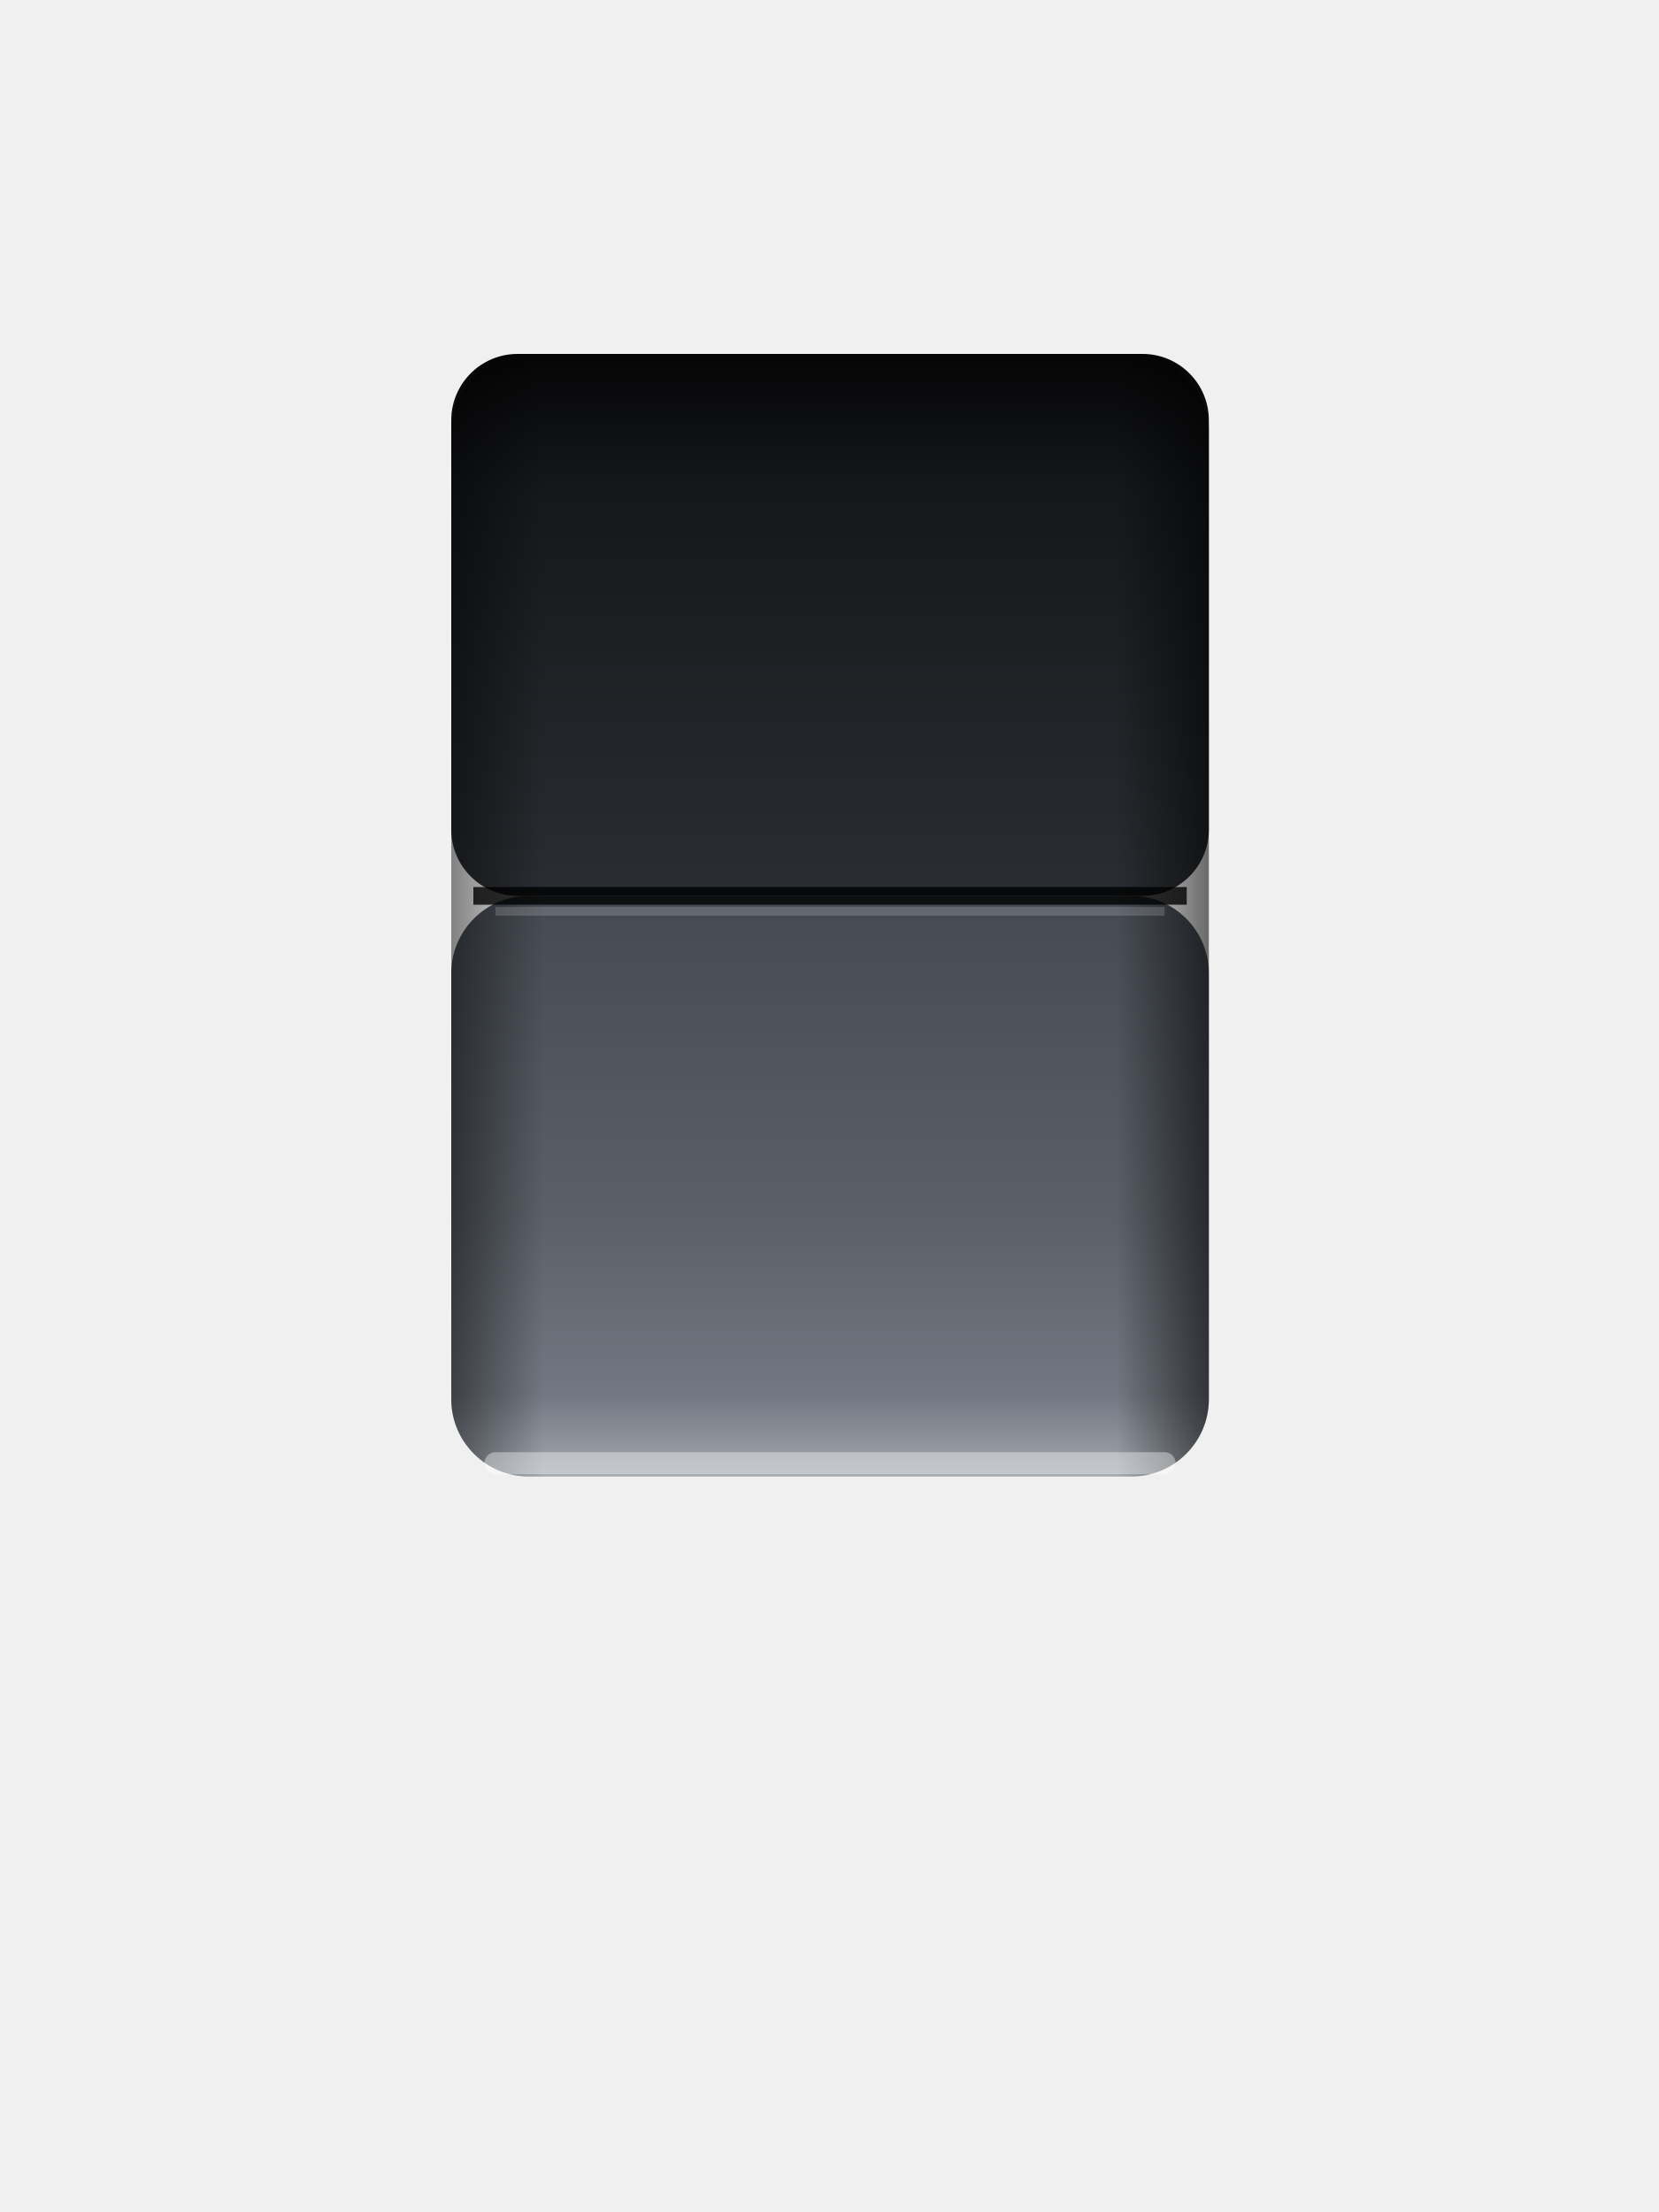
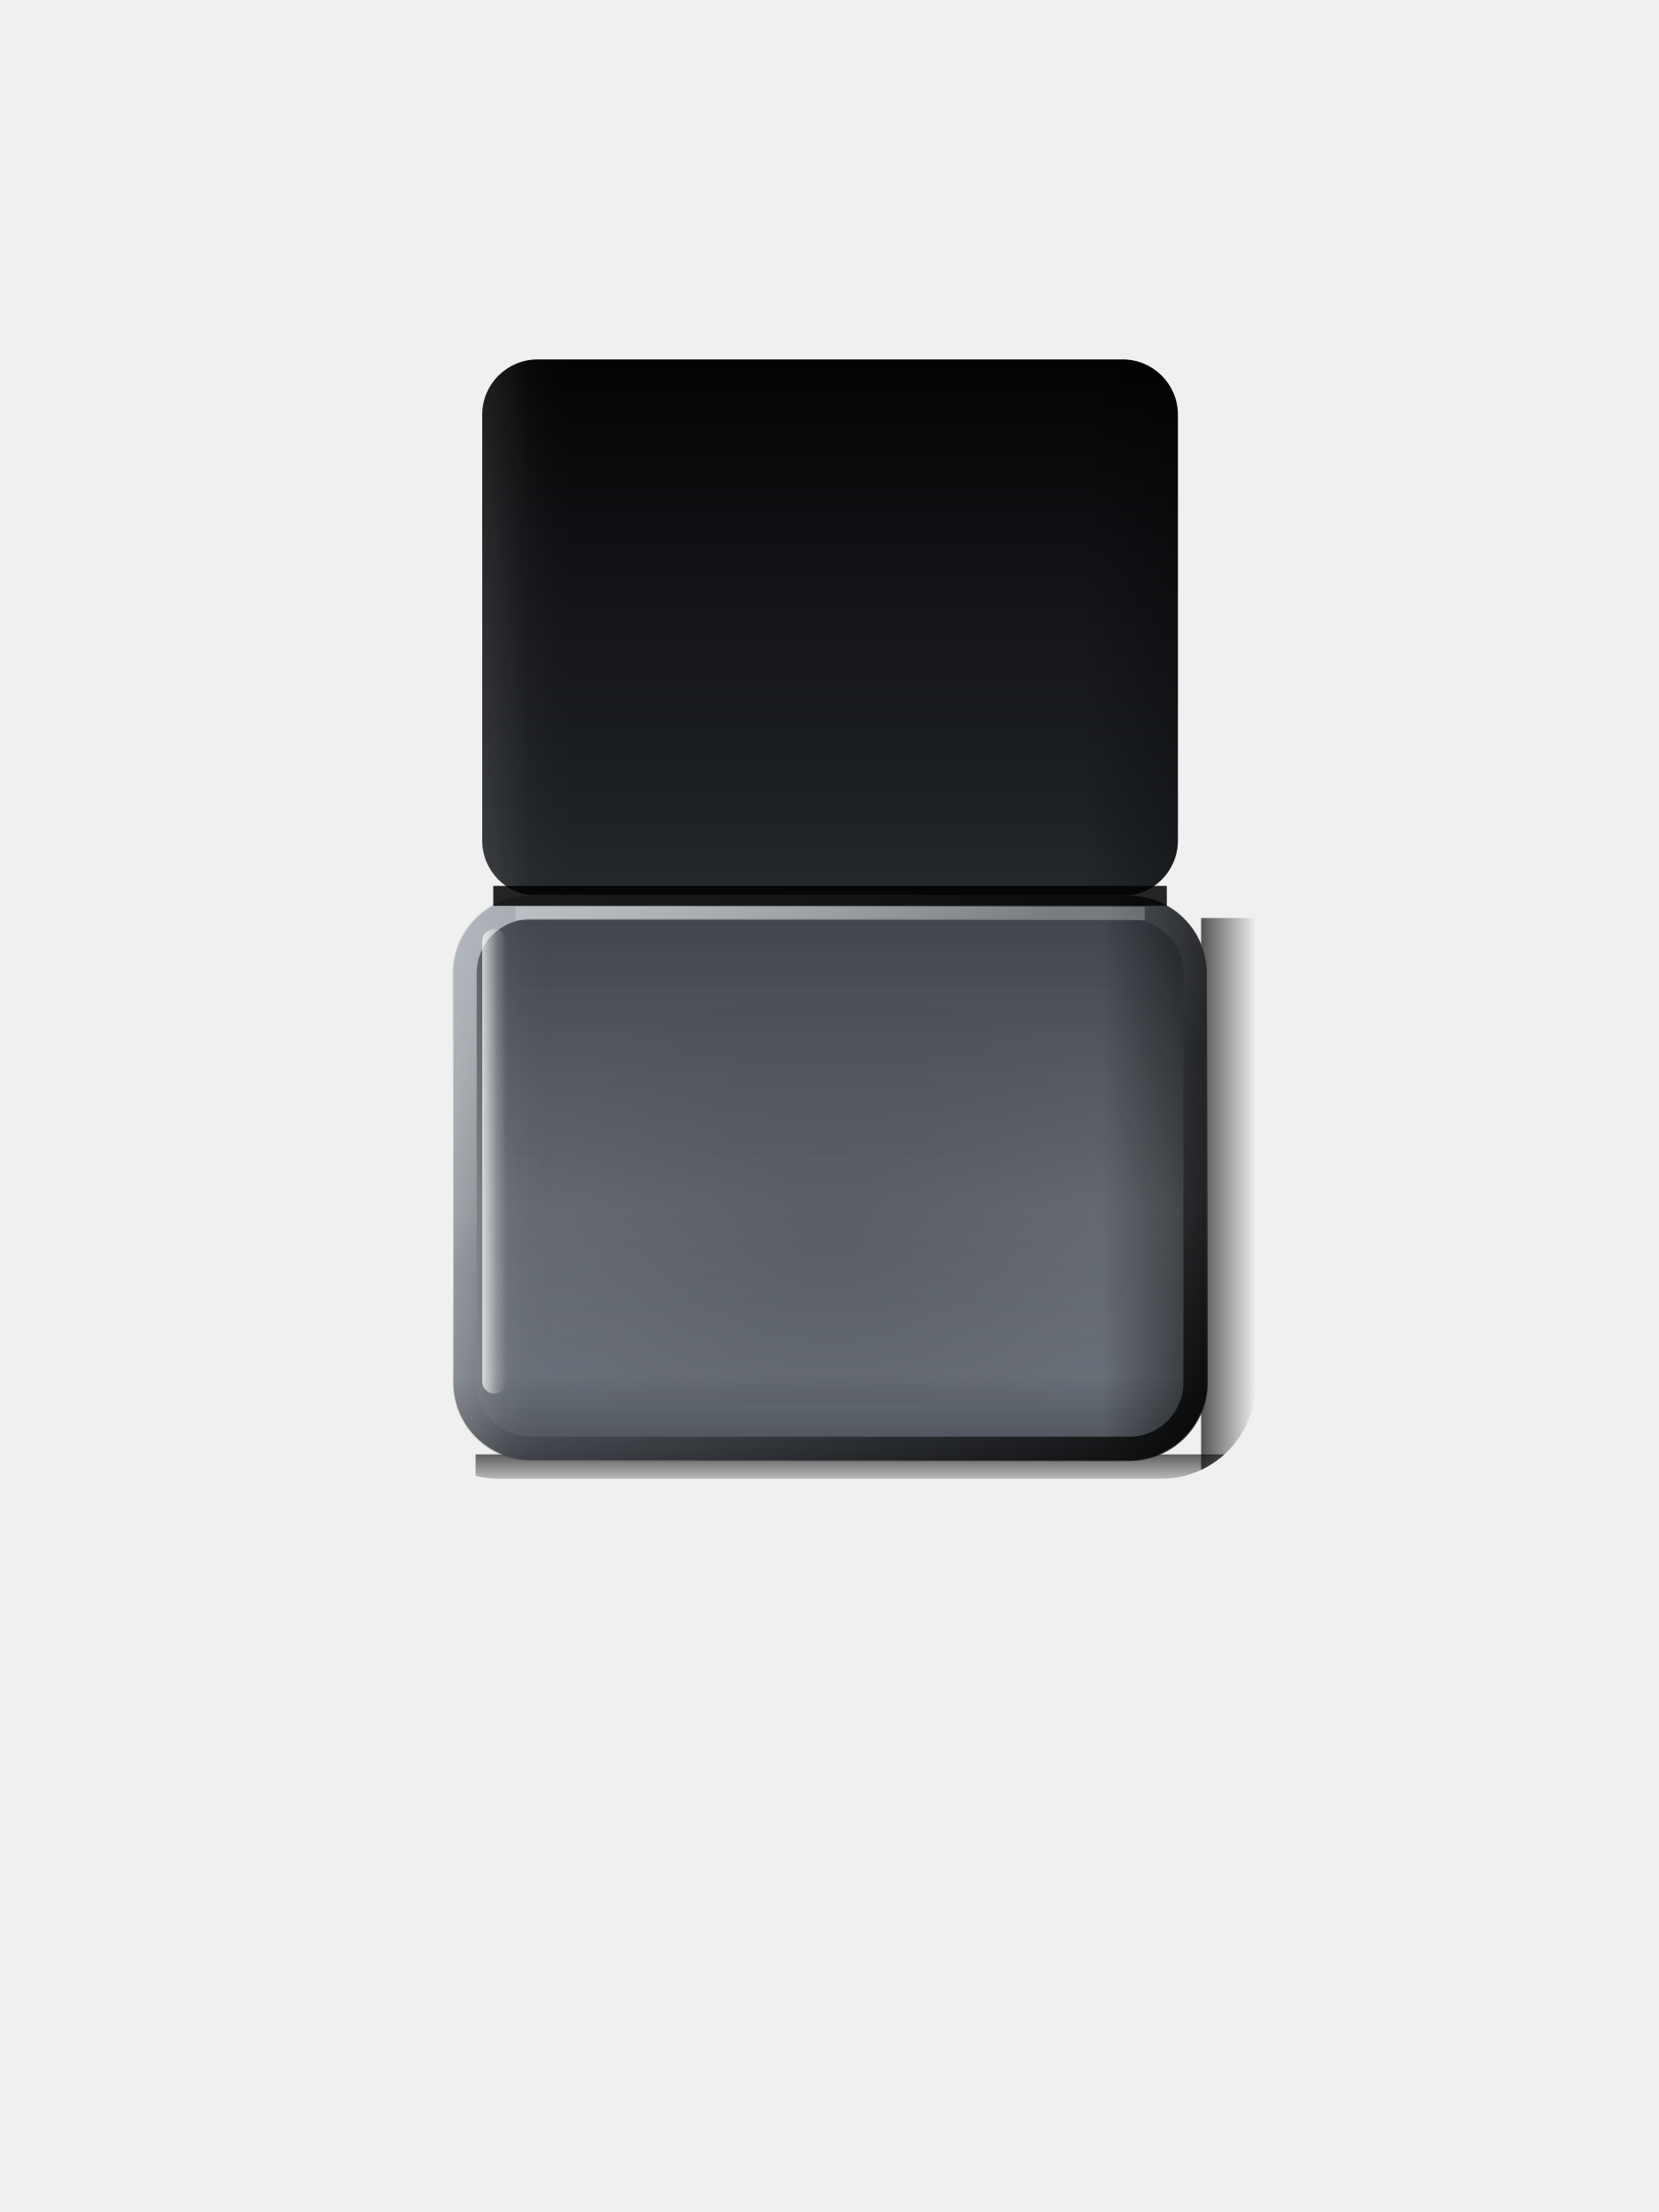
<svg xmlns="http://www.w3.org/2000/svg" viewBox="0 0 150 200" width="150" height="200">
  <defs>
-     <linearGradient id="rocker-on-pressed" x1="0" y1="0" x2="0" y2="1">
-       <stop offset="0" stop-color="#050506" />
-       <stop offset="0.25" stop-color="#15171A" />
-       <stop offset="1" stop-color="#2A2D32" />
+     <linearGradient id="a" x1="0" y1="0" x2="0" y2="1">
+       <stop offset="0" stop-color="#030304" />
+       <stop offset="0.35" stop-color="#101114" />
+       <stop offset="0.85" stop-color="#1E2125" />
+       <stop offset="1" stop-color="#25282C" />
    </linearGradient>
-     <linearGradient id="rocker-on-raised" x1="0" y1="0" x2="0" y2="1">
-       <stop offset="0" stop-color="#454A52" />
-       <stop offset="0.55" stop-color="#5A6068" />
-       <stop offset="0.86" stop-color="#727881" />
-       <stop offset="1" stop-color="#A2A8B0" />
+     <linearGradient id="b" x1="0" y1="0" x2="0" y2="1">
+       <stop offset="0" stop-color="#3E434A" />
+       <stop offset="0.45" stop-color="#50555D" />
+       <stop offset="0.85" stop-color="#646A73" />
+       <stop offset="1" stop-color="#4A4F56" />
    </linearGradient>
-     <linearGradient id="rocker-on-side" x1="0" y1="0" x2="1" y2="0">
-       <stop offset="0" stop-color="#000" stop-opacity="0.45" />
-       <stop offset="0.12" stop-color="#000" stop-opacity="0" />
-       <stop offset="0.88" stop-color="#000" stop-opacity="0" />
-       <stop offset="1" stop-color="#000" stop-opacity="0.55" />
+     <linearGradient id="c" x1="0" y1="0" x2="1" y2="0">
+       <stop offset="0" stop-color="#FFFFFF" stop-opacity="0.22" />
+       <stop offset="0.07" stop-color="#FFFFFF" stop-opacity="0.04" />
+       <stop offset="0.14" stop-color="#000" stop-opacity="0" />
+       <stop offset="0.86" stop-color="#000" stop-opacity="0" />
+       <stop offset="0.94" stop-color="#000" stop-opacity="0.35" />
+       <stop offset="1" stop-color="#000" stop-opacity="0.6" />
    </linearGradient>
+     <linearGradient id="d" x1="0.1" y1="0" x2="0.9" y2="1">
+       <stop offset="0" stop-color="#C9CED4" stop-opacity="0.75" />
+       <stop offset="0.35" stop-color="#FFFFFF" stop-opacity="0.1" />
+       <stop offset="0.6" stop-color="#000" stop-opacity="0.15" />
+       <stop offset="1" stop-color="#000" stop-opacity="0.75" />
+     </linearGradient>
+     <radialGradient id="e" cx="0.5" cy="0.62" r="0.55">
+       <stop offset="0" stop-color="#000" stop-opacity="0.16" />
+       <stop offset="0.7" stop-color="#000" stop-opacity="0.04" />
+       <stop offset="1" stop-color="#000" stop-opacity="0" />
+     </radialGradient>
+     <linearGradient id="f" x1="0" y1="0" x2="1" y2="0">
+       <stop offset="0" stop-color="#FFFFFF" stop-opacity="0.7" />
+       <stop offset="0.6" stop-color="#FFFFFF" stop-opacity="0.2" />
+       <stop offset="1" stop-color="#FFFFFF" stop-opacity="0" />
+     </linearGradient>
+     <linearGradient id="g" x1="0" y1="0" x2="0" y2="1">
+       <stop offset="0" stop-color="#FFFFFF" stop-opacity="0" />
+       <stop offset="0.55" stop-color="#FFFFFF" stop-opacity="0.1" />
+       <stop offset="0.75" stop-color="#FFFFFF" stop-opacity="0.06" />
+       <stop offset="1" stop-color="#FFFFFF" stop-opacity="0" />
+     </linearGradient>
+     <linearGradient id="h" x1="0" y1="0" x2="1" y2="0">
+       <stop offset="0" stop-color="#000" stop-opacity="0.65" />
+       <stop offset="1" stop-color="#000" stop-opacity="0" />
+     </linearGradient>
+     <linearGradient id="i" x1="0" y1="0" x2="0" y2="1">
+       <stop offset="0" stop-color="#000" stop-opacity="0.6" />
+       <stop offset="1" stop-color="#000" stop-opacity="0" />
+     </linearGradient>
+     <clipPath id="j">
+       <rect x="36.6" y="28.3" width="76.9" height="105.4" rx="8.5" />
+     </clipPath>
  </defs>
-   <rect x="40.8" y="32" width="68.5" height="49.0" rx="6" fill="url(#rocker-on-pressed)" />
-   <rect x="40.8" y="81.0" width="68.5" height="52.5" rx="7" fill="url(#rocker-on-raised)" />
-   <rect x="40.8" y="32" width="68.5" height="101.5" rx="7" fill="url(#rocker-on-side)" />
-   <rect x="43.8" y="131.3" width="62.5" height="2" rx="1" fill="#FFFFFF" fill-opacity="0.38" />
-   <line x1="42.8" y1="81.0" x2="107.3" y2="81.0" stroke="#000" stroke-opacity="0.8" stroke-width="1.6" />
-   <line x1="44.8" y1="82.4" x2="105.3" y2="82.4" stroke="#FFFFFF" stroke-opacity="0.16" stroke-width="0.8" />
+   <g clip-path="url(#j)">
+     <rect x="108.6" y="83" width="5" height="51" rx="0" fill="url(#h)" />
+     <rect x="43" y="131.5" width="68.1" height="3.6" rx="0" fill="url(#i)" />
+   </g>
+   <rect x="43.6" y="32.5" width="62.9" height="48.5" rx="5" fill="url(#a)" />
+   <rect x="43.6" y="32.5" width="62.9" height="48.5" rx="5" fill="url(#c)" fill-opacity="0.5" />
+   <rect x="41" y="81" width="68.1" height="51" rx="7" fill="url(#b)" />
+   <rect x="41" y="81" width="68.1" height="51" rx="7" fill="url(#c)" />
+   <rect x="46" y="86" width="58.1" height="41" rx="5" fill="url(#e)" />
+   <rect x="41" y="81" width="68.1" height="51" rx="7" fill="url(#g)" />
+   <rect x="42" y="82" width="66.1" height="49" rx="6" fill="none" stroke="url(#d)" stroke-width="2.2" />
+   <rect x="43.6" y="84" width="2.2" height="42" rx="1.1" fill="url(#f)" />
+   <line x1="44.6" y1="81" x2="105.5" y2="81" stroke="#000" stroke-opacity="0.85" stroke-width="1.8" />
+   <line x1="46.6" y1="82.6" x2="103.5" y2="82.6" stroke="#FFFFFF" stroke-opacity="0.22" stroke-width="1.2" />
</svg>
